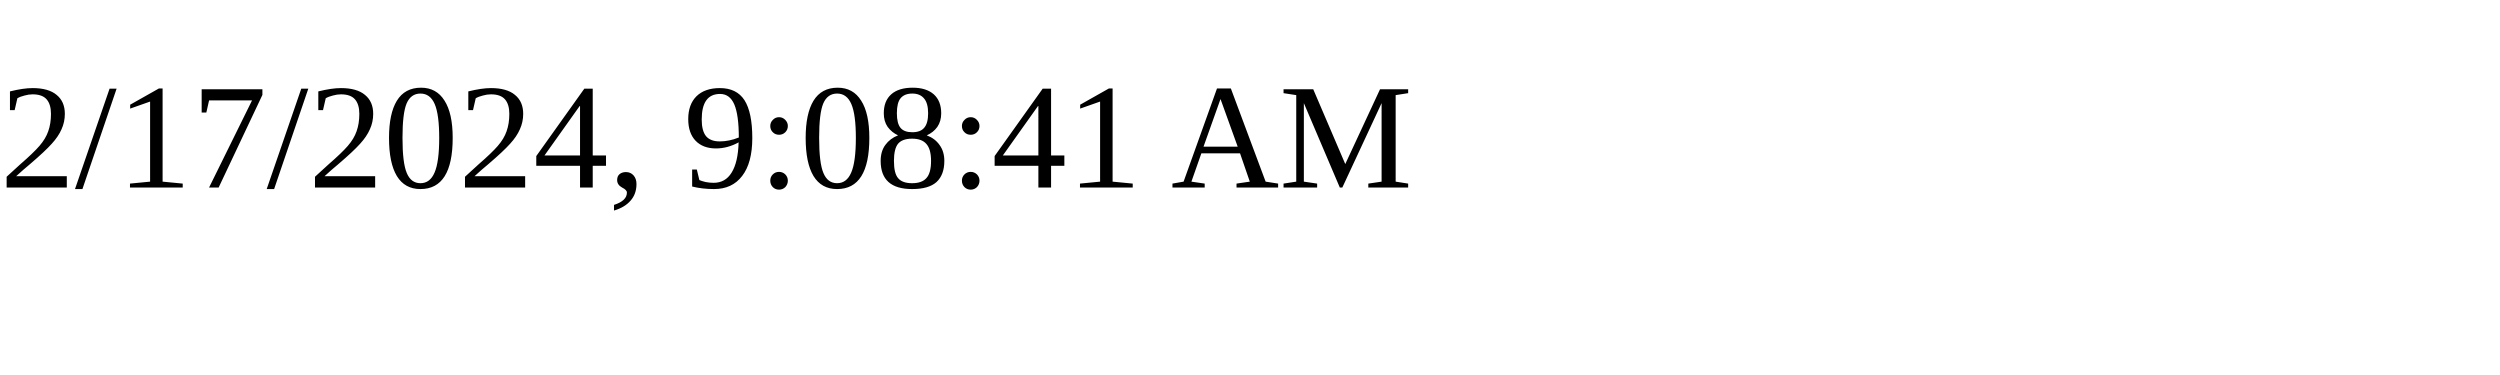
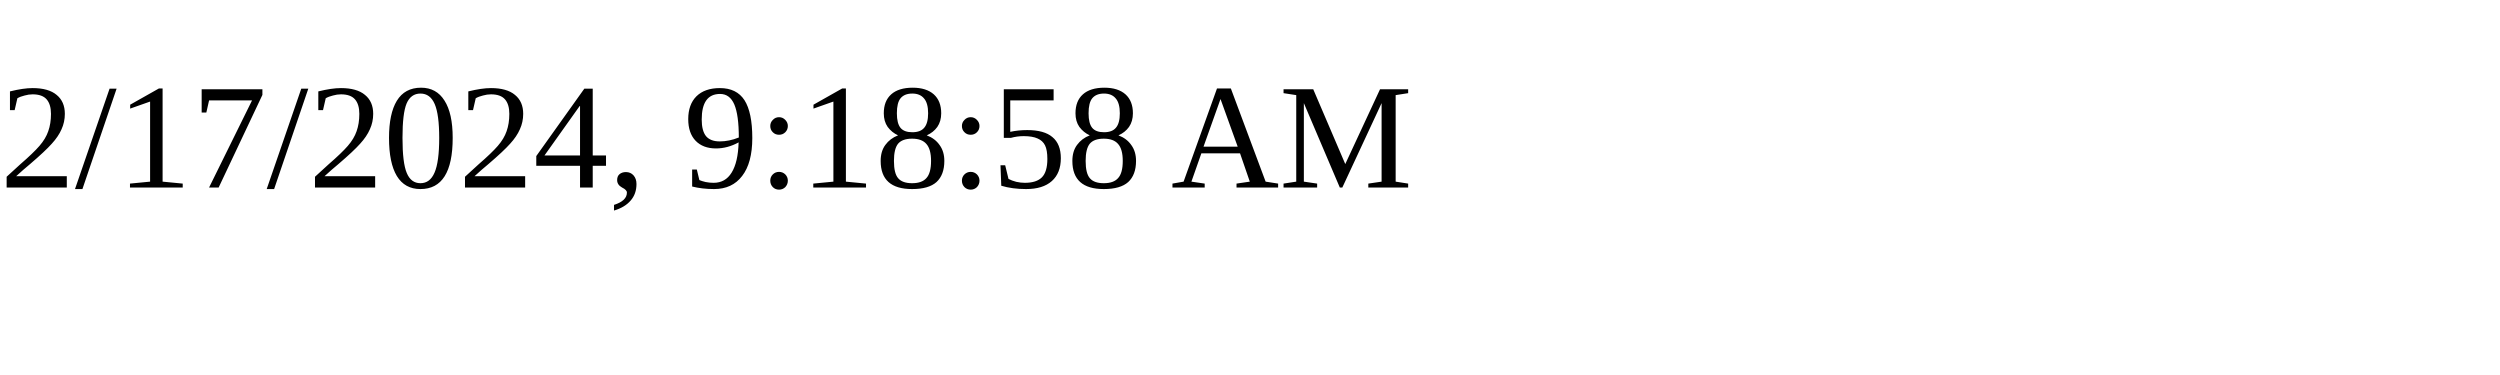
<svg xmlns="http://www.w3.org/2000/svg" height="30" width="200">
-   <text x="0" y="15">2/17/2024, 9:08:41 AM</text>
+   <text x="0" y="15">2/17/2024, 9:18:58 AM</text>
</svg>
